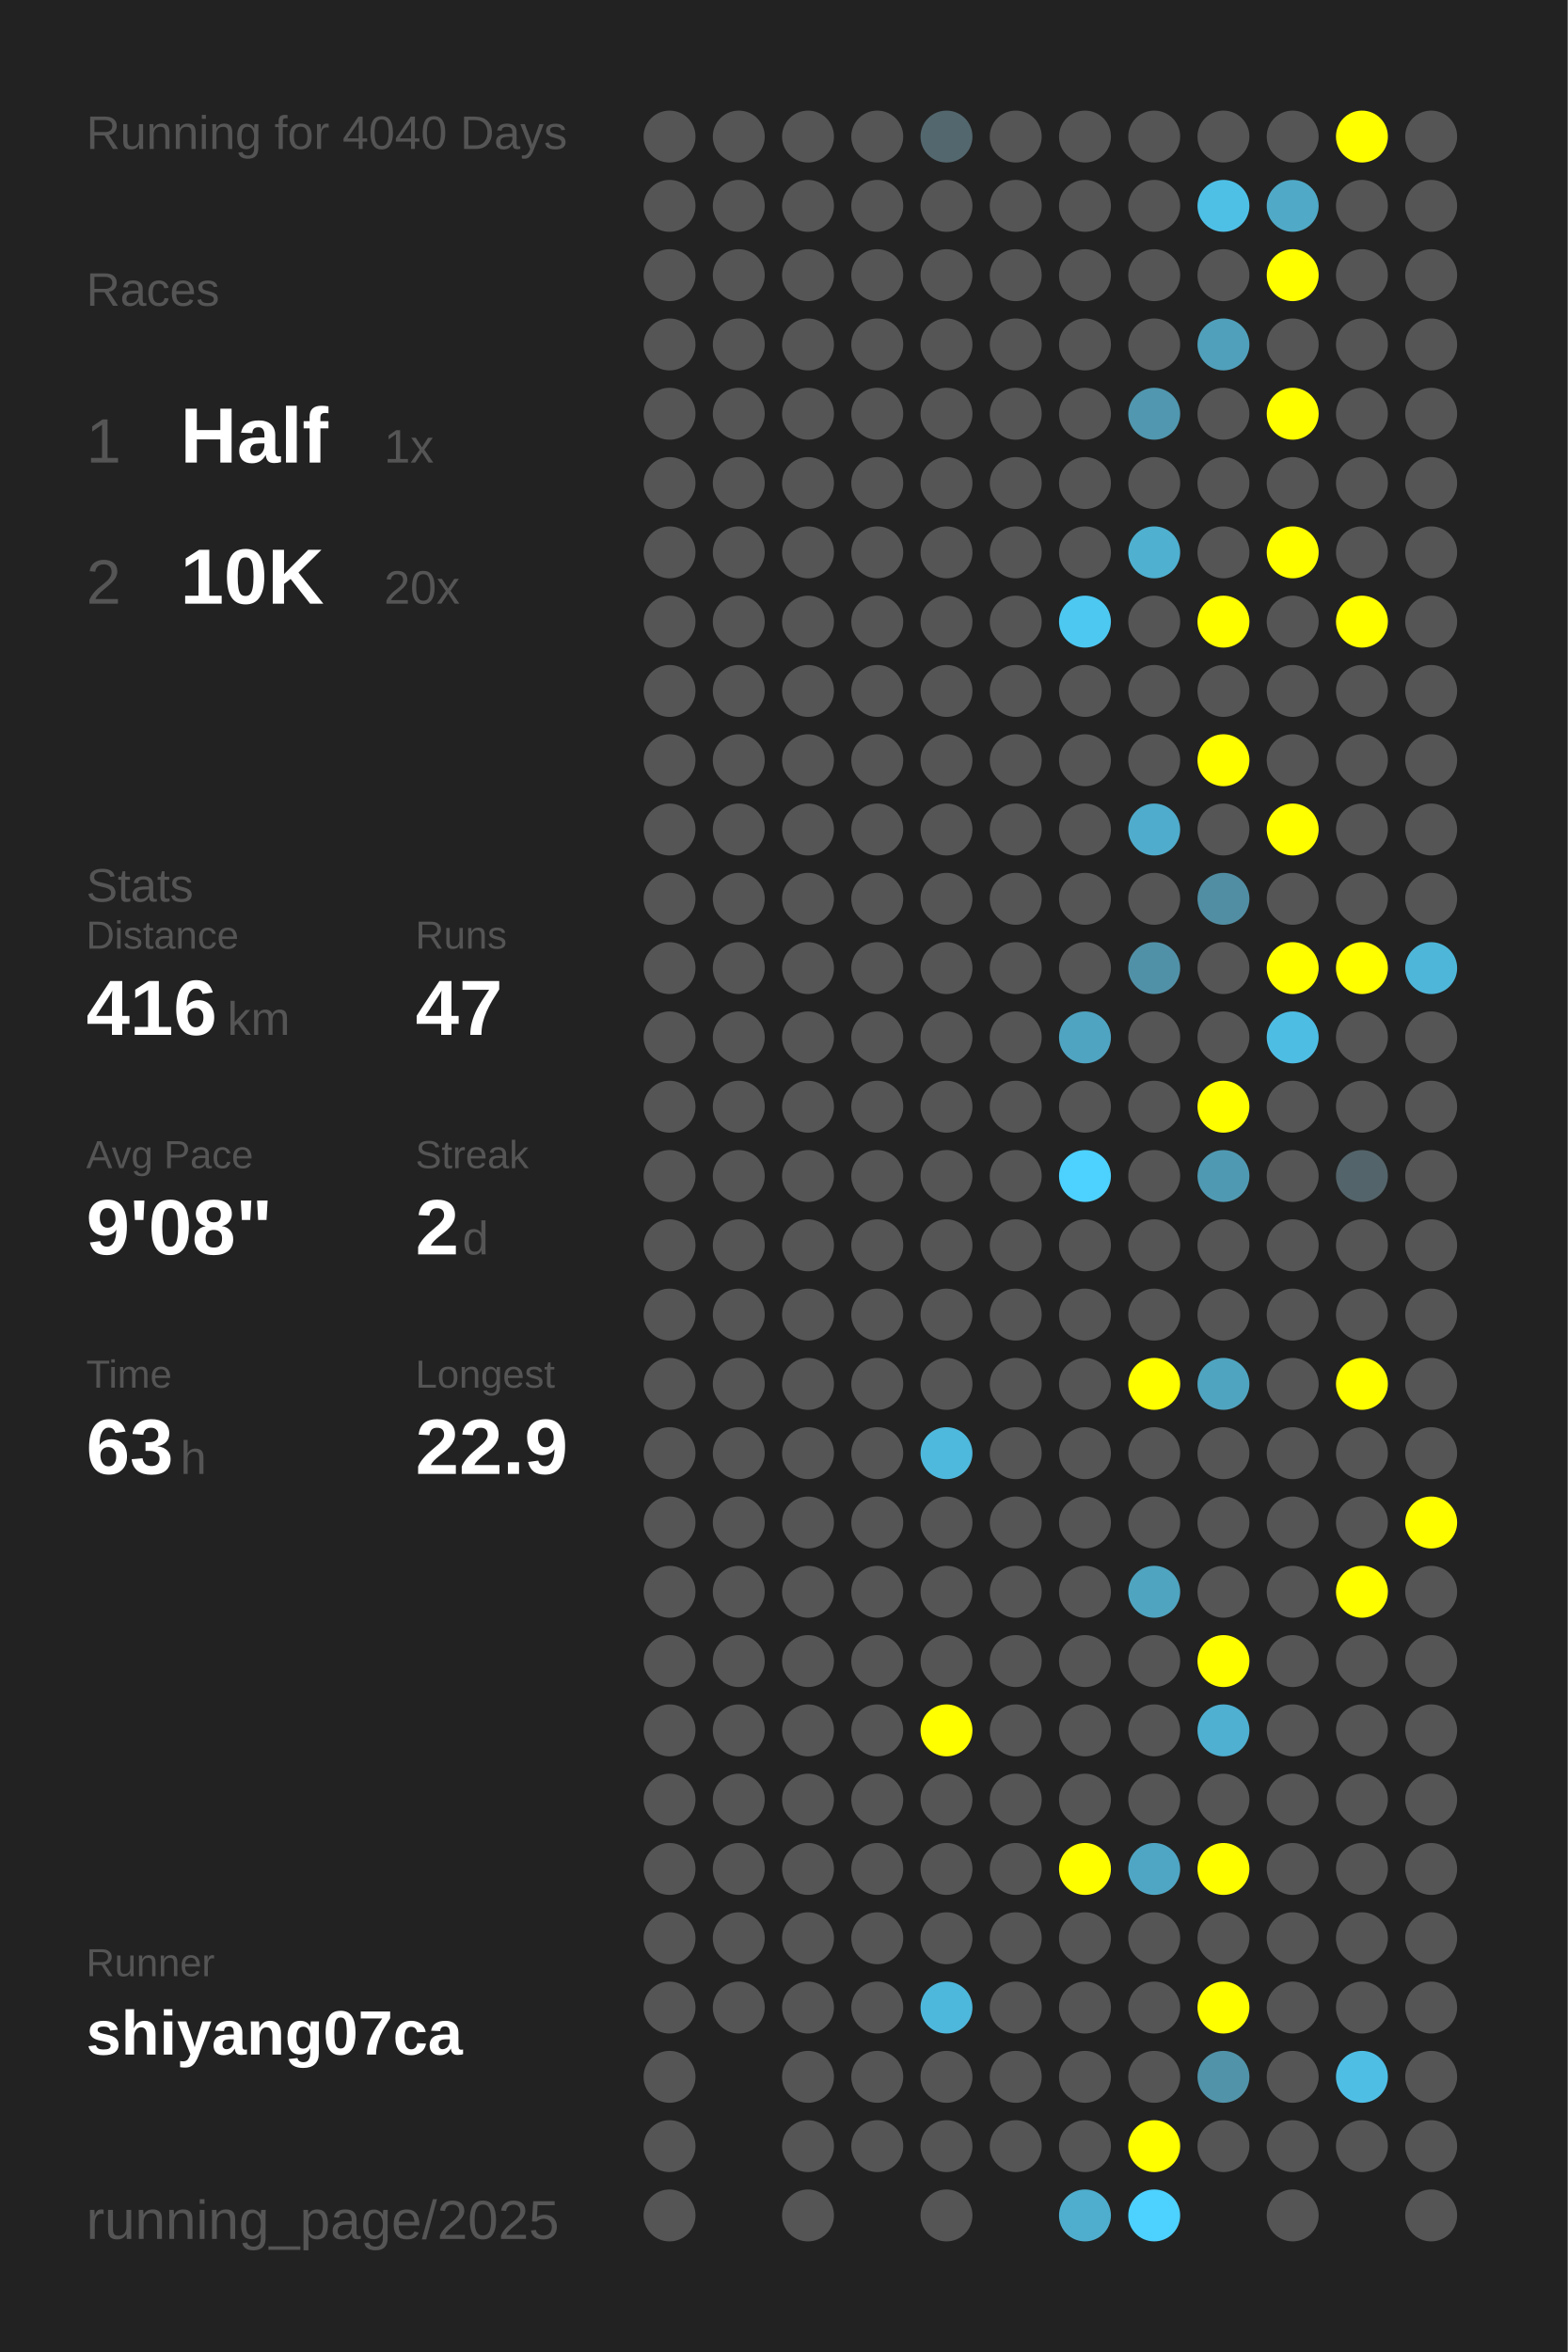
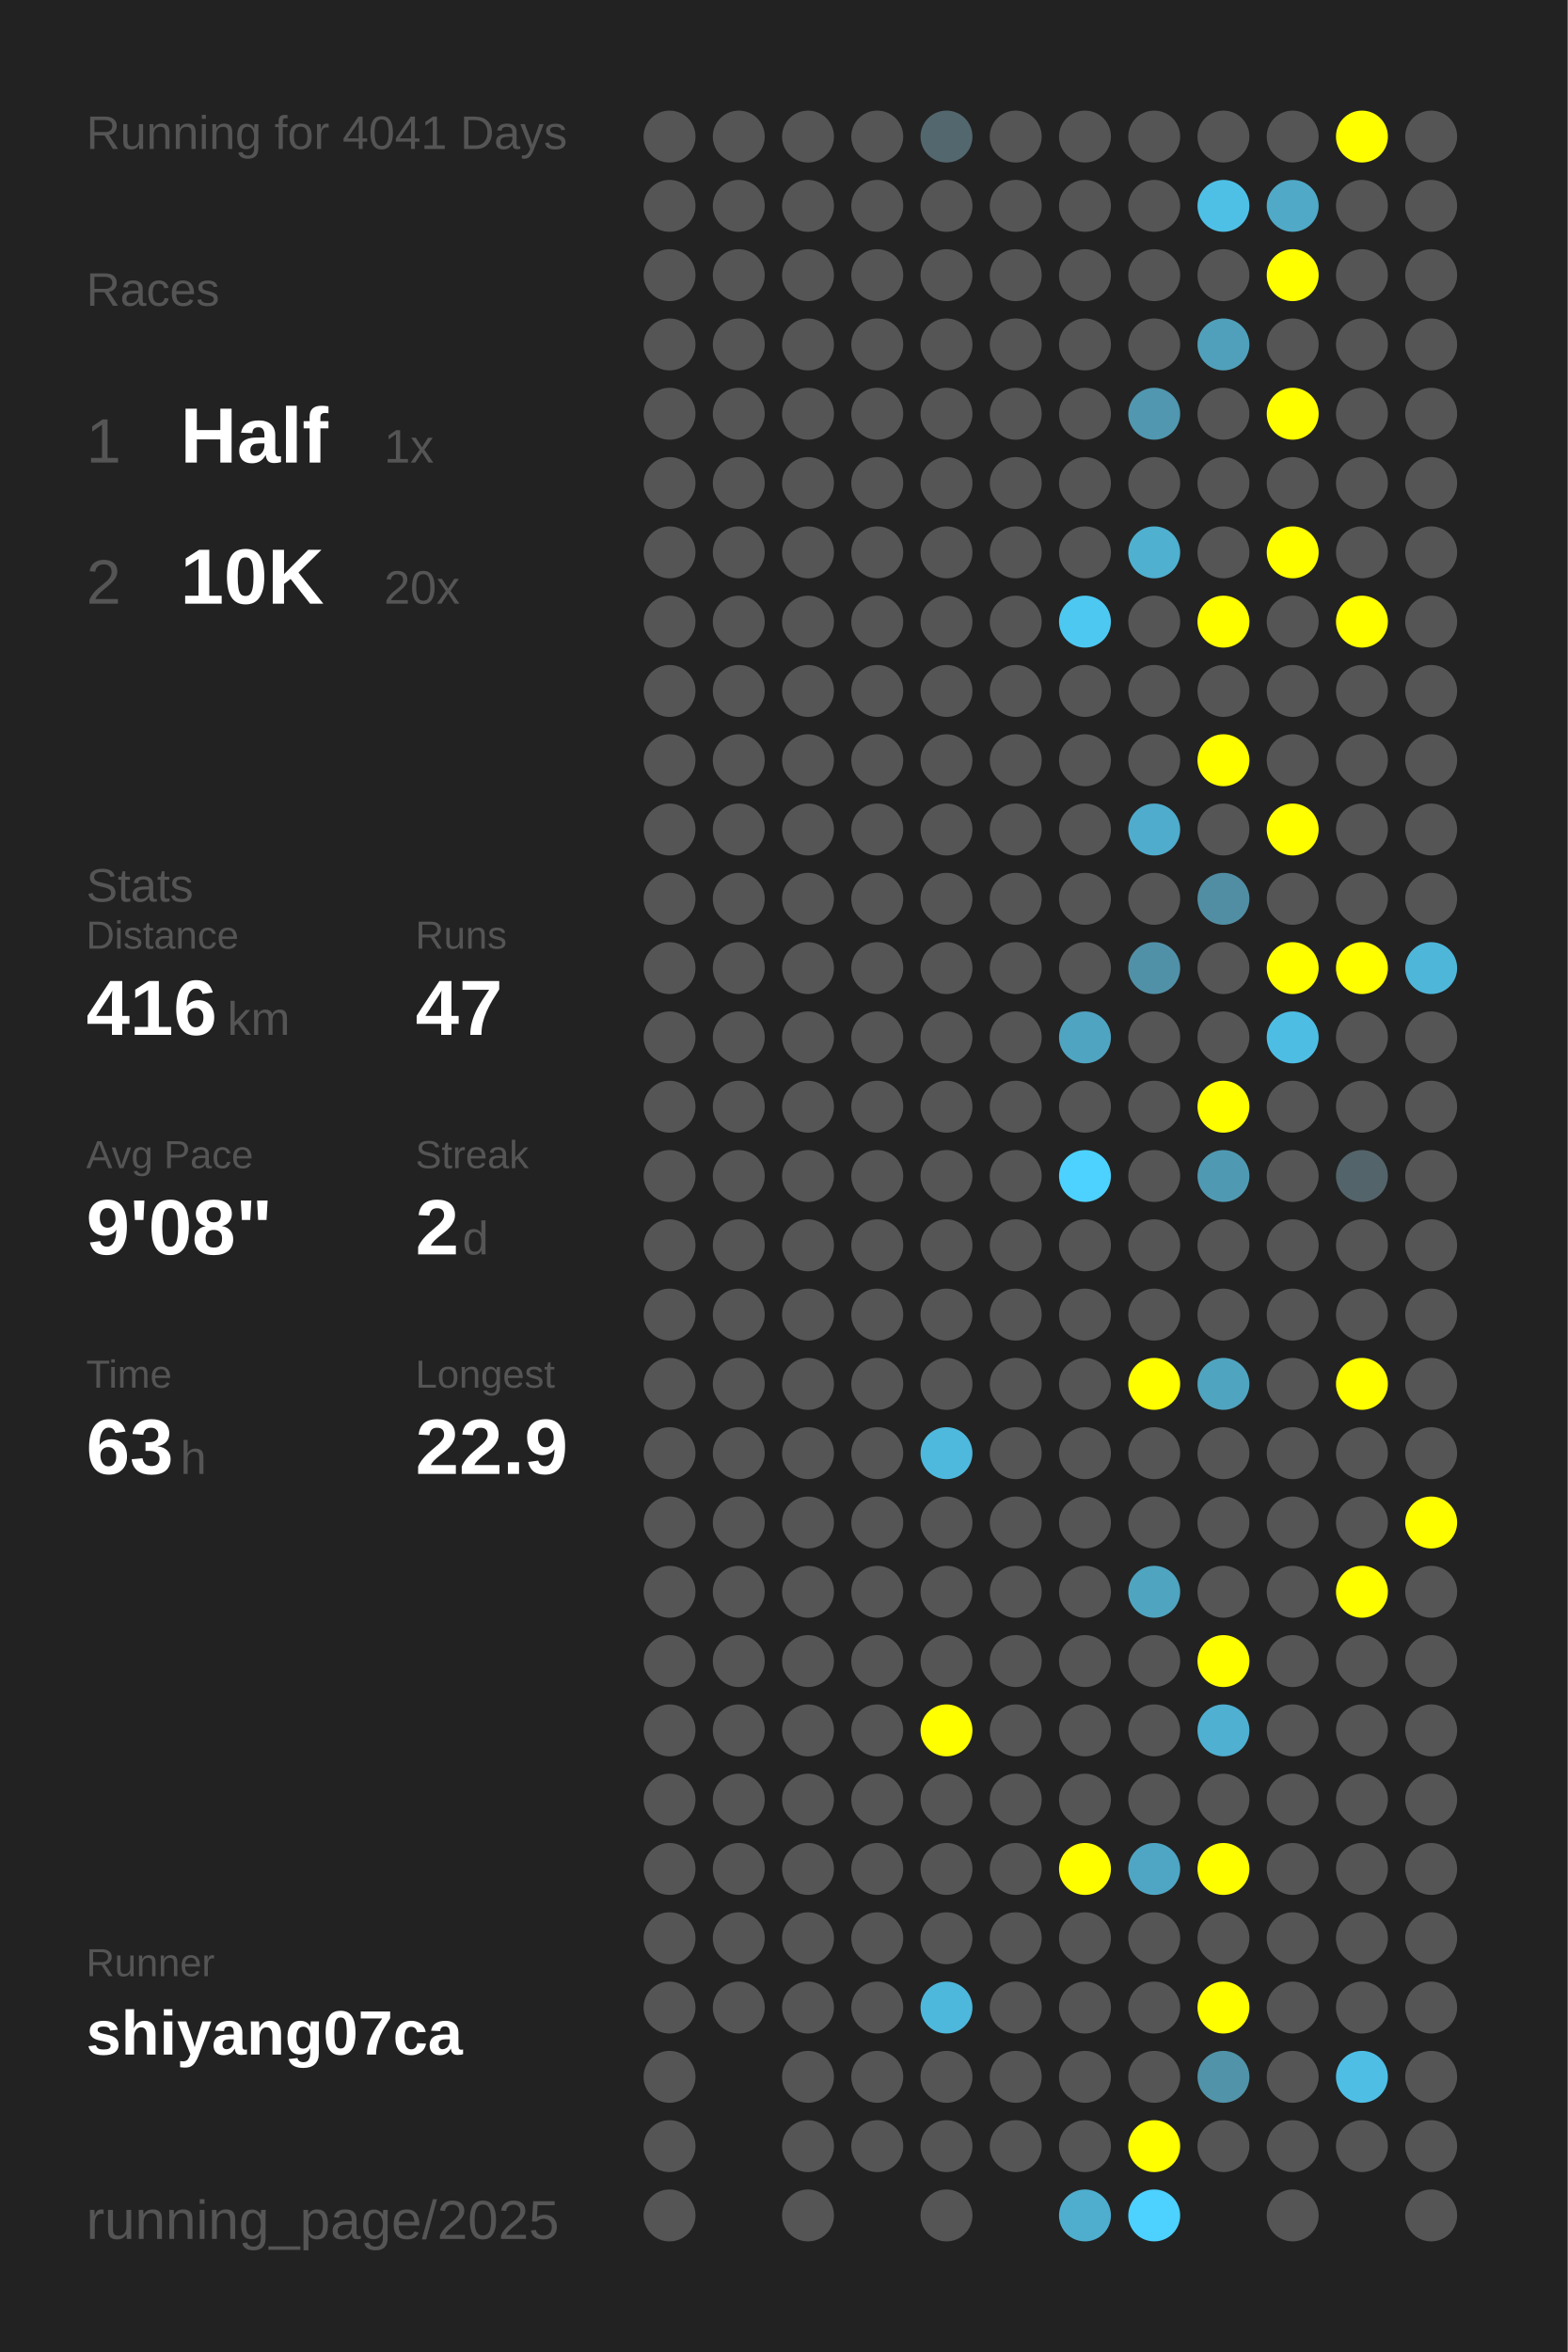
<svg xmlns="http://www.w3.org/2000/svg" baseProfile="full" height="300mm" version="1.1" viewBox="0,0,200,300" width="200mm">
  <defs />
  <rect fill="#222222" height="300" width="200" x="0" y="0" />
-   <text fill="#555555" style="font-size:6px; font-family:Arial;" x="11" y="19">Running for 4040 Days</text>
+   <text fill="#555555" style="font-size:6px; font-family:Arial;" x="11" y="19">Running for 4041 Days</text>
  <text fill="#555555" style="font-size:6px; font-family:Arial;" x="11" y="39">Races</text>
  <text fill="#555555" style="font-size:8px; font-family:Arial;" x="11" y="59">1</text>
  <text fill="#FFFFFF" style="font-size:10px; font-family:Arial; font-weight:bold;" x="23" y="59">Half</text>
  <text fill="#555555" style="font-size:6px; font-family:Arial;" x="49" y="59">1x</text>
  <text fill="#555555" style="font-size:8px; font-family:Arial;" x="11" y="77">2</text>
  <text fill="#FFFFFF" style="font-size:10px; font-family:Arial; font-weight:bold;" x="23" y="77">10K</text>
  <text fill="#555555" style="font-size:6px; font-family:Arial;" x="49" y="77">20x</text>
  <text fill="#555555" style="font-size:6px; font-family:Arial;" x="11" y="115">Stats</text>
  <text fill="#555555" style="font-size:5px; font-family:Arial;" x="11" y="121">Distance</text>
  <text fill="#FFFFFF" style="font-size:10px; font-family:Arial; font-weight:bold;" x="11" y="132">416</text>
  <text fill="#555555" style="font-size:6px; font-family:Arial;" x="29" y="132">km</text>
  <text fill="#555555" style="font-size:5px; font-family:Arial;" x="53" y="121">Runs</text>
  <text fill="#FFFFFF" style="font-size:10px; font-family:Arial; font-weight:bold;" x="53" y="132">47</text>
  <text fill="#555555" style="font-size:5px; font-family:Arial;" x="11" y="149">Avg Pace</text>
  <text fill="#FFFFFF" style="font-size:10px; font-family:Arial; font-weight:bold;" x="11" y="160">9'08"</text>
  <text fill="#555555" style="font-size:5px; font-family:Arial;" x="53" y="149">Streak</text>
  <text fill="#FFFFFF" style="font-size:10px; font-family:Arial; font-weight:bold;" x="53" y="160">2</text>
  <text fill="#555555" style="font-size:6px; font-family:Arial;" x="59" y="160">d</text>
  <text fill="#555555" style="font-size:5px; font-family:Arial;" x="11" y="177">Time</text>
  <text fill="#FFFFFF" style="font-size:10px; font-family:Arial; font-weight:bold;" x="11" y="188">63</text>
  <text fill="#555555" style="font-size:6px; font-family:Arial;" x="23" y="188">h</text>
  <text fill="#555555" style="font-size:5px; font-family:Arial;" x="53" y="177">Longest</text>
  <text fill="#FFFFFF" style="font-size:10px; font-family:Arial; font-weight:bold;" x="53" y="188">22.9</text>
  <text fill="#555555" style="font-size:5px; font-family:Arial;" x="11" y="252.065">Runner</text>
  <text fill="#FFFFFF" style="font-size:8px; font-family:Arial; font-weight:bold;" x="11" y="262.065">shiyang07ca</text>
  <text fill="#555555" style="font-size:7px; font-family:Arial;" x="11" y="285.581">running_page/2025</text>
  <circle cx="85.417" cy="17.419" fill="#555555" r="3.312" />
  <circle cx="85.417" cy="26.258" fill="#555555" r="3.312" />
  <circle cx="85.417" cy="35.097" fill="#555555" r="3.312" />
  <circle cx="85.417" cy="43.935" fill="#555555" r="3.312" />
  <circle cx="85.417" cy="52.774" fill="#555555" r="3.312" />
  <circle cx="85.417" cy="61.613" fill="#555555" r="3.312" />
  <circle cx="85.417" cy="70.452" fill="#555555" r="3.312" />
  <circle cx="85.417" cy="79.29" fill="#555555" r="3.312" />
  <circle cx="85.417" cy="88.129" fill="#555555" r="3.312" />
  <circle cx="85.417" cy="96.968" fill="#555555" r="3.312" />
  <circle cx="85.417" cy="105.806" fill="#555555" r="3.312" />
  <circle cx="85.417" cy="114.645" fill="#555555" r="3.312" />
  <circle cx="85.417" cy="123.484" fill="#555555" r="3.312" />
  <circle cx="85.417" cy="132.323" fill="#555555" r="3.312" />
  <circle cx="85.417" cy="141.161" fill="#555555" r="3.312" />
  <circle cx="85.417" cy="150" fill="#555555" r="3.312" />
  <circle cx="85.417" cy="158.839" fill="#555555" r="3.312" />
  <circle cx="85.417" cy="167.677" fill="#555555" r="3.312" />
  <circle cx="85.417" cy="176.516" fill="#555555" r="3.312" />
  <circle cx="85.417" cy="185.355" fill="#555555" r="3.312" />
  <circle cx="85.417" cy="194.194" fill="#555555" r="3.312" />
  <circle cx="85.417" cy="203.032" fill="#555555" r="3.312" />
  <circle cx="85.417" cy="211.871" fill="#555555" r="3.312" />
  <circle cx="85.417" cy="220.71" fill="#555555" r="3.312" />
  <circle cx="85.417" cy="229.548" fill="#555555" r="3.312" />
  <circle cx="85.417" cy="238.387" fill="#555555" r="3.312" />
  <circle cx="85.417" cy="247.226" fill="#555555" r="3.312" />
  <circle cx="85.417" cy="256.065" fill="#555555" r="3.312" />
  <circle cx="85.417" cy="264.903" fill="#555555" r="3.312" />
  <circle cx="85.417" cy="273.742" fill="#555555" r="3.312" />
  <circle cx="85.417" cy="282.581" fill="#555555" r="3.312" />
  <circle cx="94.25" cy="17.419" fill="#555555" r="3.312" />
  <circle cx="94.25" cy="26.258" fill="#555555" r="3.312" />
  <circle cx="94.25" cy="35.097" fill="#555555" r="3.312" />
  <circle cx="94.25" cy="43.935" fill="#555555" r="3.312" />
  <circle cx="94.25" cy="52.774" fill="#555555" r="3.312" />
  <circle cx="94.25" cy="61.613" fill="#555555" r="3.312" />
  <circle cx="94.25" cy="70.452" fill="#555555" r="3.312" />
  <circle cx="94.25" cy="79.29" fill="#555555" r="3.312" />
  <circle cx="94.25" cy="88.129" fill="#555555" r="3.312" />
  <circle cx="94.25" cy="96.968" fill="#555555" r="3.312" />
  <circle cx="94.25" cy="105.806" fill="#555555" r="3.312" />
  <circle cx="94.25" cy="114.645" fill="#555555" r="3.312" />
  <circle cx="94.25" cy="123.484" fill="#555555" r="3.312" />
  <circle cx="94.25" cy="132.323" fill="#555555" r="3.312" />
  <circle cx="94.25" cy="141.161" fill="#555555" r="3.312" />
  <circle cx="94.25" cy="150" fill="#555555" r="3.312" />
  <circle cx="94.25" cy="158.839" fill="#555555" r="3.312" />
  <circle cx="94.25" cy="167.677" fill="#555555" r="3.312" />
  <circle cx="94.25" cy="176.516" fill="#555555" r="3.312" />
  <circle cx="94.25" cy="185.355" fill="#555555" r="3.312" />
  <circle cx="94.25" cy="194.194" fill="#555555" r="3.312" />
  <circle cx="94.25" cy="203.032" fill="#555555" r="3.312" />
  <circle cx="94.25" cy="211.871" fill="#555555" r="3.312" />
  <circle cx="94.25" cy="220.71" fill="#555555" r="3.312" />
  <circle cx="94.25" cy="229.548" fill="#555555" r="3.312" />
  <circle cx="94.25" cy="238.387" fill="#555555" r="3.312" />
  <circle cx="94.25" cy="247.226" fill="#555555" r="3.312" />
  <circle cx="94.25" cy="256.065" fill="#555555" r="3.312" />
  <circle cx="103.083" cy="17.419" fill="#555555" r="3.312" />
  <circle cx="103.083" cy="26.258" fill="#555555" r="3.312" />
  <circle cx="103.083" cy="35.097" fill="#555555" r="3.312" />
  <circle cx="103.083" cy="43.935" fill="#555555" r="3.312" />
  <circle cx="103.083" cy="52.774" fill="#555555" r="3.312" />
  <circle cx="103.083" cy="61.613" fill="#555555" r="3.312" />
  <circle cx="103.083" cy="70.452" fill="#555555" r="3.312" />
  <circle cx="103.083" cy="79.29" fill="#555555" r="3.312" />
  <circle cx="103.083" cy="88.129" fill="#555555" r="3.312" />
  <circle cx="103.083" cy="96.968" fill="#555555" r="3.312" />
  <circle cx="103.083" cy="105.806" fill="#555555" r="3.312" />
  <circle cx="103.083" cy="114.645" fill="#555555" r="3.312" />
  <circle cx="103.083" cy="123.484" fill="#555555" r="3.312" />
  <circle cx="103.083" cy="132.323" fill="#555555" r="3.312" />
  <circle cx="103.083" cy="141.161" fill="#555555" r="3.312" />
  <circle cx="103.083" cy="150" fill="#555555" r="3.312" />
  <circle cx="103.083" cy="158.839" fill="#555555" r="3.312" />
  <circle cx="103.083" cy="167.677" fill="#555555" r="3.312" />
  <circle cx="103.083" cy="176.516" fill="#555555" r="3.312" />
  <circle cx="103.083" cy="185.355" fill="#555555" r="3.312" />
  <circle cx="103.083" cy="194.194" fill="#555555" r="3.312" />
  <circle cx="103.083" cy="203.032" fill="#555555" r="3.312" />
  <circle cx="103.083" cy="211.871" fill="#555555" r="3.312" />
  <circle cx="103.083" cy="220.71" fill="#555555" r="3.312" />
  <circle cx="103.083" cy="229.548" fill="#555555" r="3.312" />
  <circle cx="103.083" cy="238.387" fill="#555555" r="3.312" />
  <circle cx="103.083" cy="247.226" fill="#555555" r="3.312" />
  <circle cx="103.083" cy="256.065" fill="#555555" r="3.312" />
  <circle cx="103.083" cy="264.903" fill="#555555" r="3.312" />
  <circle cx="103.083" cy="273.742" fill="#555555" r="3.312" />
  <circle cx="103.083" cy="282.581" fill="#555555" r="3.312" />
  <circle cx="111.917" cy="17.419" fill="#555555" r="3.312" />
  <circle cx="111.917" cy="26.258" fill="#555555" r="3.312" />
  <circle cx="111.917" cy="35.097" fill="#555555" r="3.312" />
  <circle cx="111.917" cy="43.935" fill="#555555" r="3.312" />
  <circle cx="111.917" cy="52.774" fill="#555555" r="3.312" />
  <circle cx="111.917" cy="61.613" fill="#555555" r="3.312" />
  <circle cx="111.917" cy="70.452" fill="#555555" r="3.312" />
  <circle cx="111.917" cy="79.29" fill="#555555" r="3.312" />
  <circle cx="111.917" cy="88.129" fill="#555555" r="3.312" />
  <circle cx="111.917" cy="96.968" fill="#555555" r="3.312" />
  <circle cx="111.917" cy="105.806" fill="#555555" r="3.312" />
  <circle cx="111.917" cy="114.645" fill="#555555" r="3.312" />
  <circle cx="111.917" cy="123.484" fill="#555555" r="3.312" />
  <circle cx="111.917" cy="132.323" fill="#555555" r="3.312" />
  <circle cx="111.917" cy="141.161" fill="#555555" r="3.312" />
  <circle cx="111.917" cy="150" fill="#555555" r="3.312" />
  <circle cx="111.917" cy="158.839" fill="#555555" r="3.312" />
  <circle cx="111.917" cy="167.677" fill="#555555" r="3.312" />
  <circle cx="111.917" cy="176.516" fill="#555555" r="3.312" />
  <circle cx="111.917" cy="185.355" fill="#555555" r="3.312" />
  <circle cx="111.917" cy="194.194" fill="#555555" r="3.312" />
  <circle cx="111.917" cy="203.032" fill="#555555" r="3.312" />
  <circle cx="111.917" cy="211.871" fill="#555555" r="3.312" />
  <circle cx="111.917" cy="220.71" fill="#555555" r="3.312" />
  <circle cx="111.917" cy="229.548" fill="#555555" r="3.312" />
  <circle cx="111.917" cy="238.387" fill="#555555" r="3.312" />
  <circle cx="111.917" cy="247.226" fill="#555555" r="3.312" />
  <circle cx="111.917" cy="256.065" fill="#555555" r="3.312" />
  <circle cx="111.917" cy="264.903" fill="#555555" r="3.312" />
  <circle cx="111.917" cy="273.742" fill="#555555" r="3.312" />
  <circle cx="120.75" cy="17.419" fill="#53676e" r="3.312" />
  <circle cx="120.75" cy="26.258" fill="#555555" r="3.312" />
  <circle cx="120.75" cy="35.097" fill="#555555" r="3.312" />
  <circle cx="120.75" cy="43.935" fill="#555555" r="3.312" />
  <circle cx="120.75" cy="52.774" fill="#555555" r="3.312" />
  <circle cx="120.75" cy="61.613" fill="#555555" r="3.312" />
  <circle cx="120.75" cy="70.452" fill="#555555" r="3.312" />
  <circle cx="120.75" cy="79.29" fill="#555555" r="3.312" />
  <circle cx="120.75" cy="88.129" fill="#555555" r="3.312" />
  <circle cx="120.75" cy="96.968" fill="#555555" r="3.312" />
  <circle cx="120.75" cy="105.806" fill="#555555" r="3.312" />
  <circle cx="120.75" cy="114.645" fill="#555555" r="3.312" />
  <circle cx="120.75" cy="123.484" fill="#555555" r="3.312" />
  <circle cx="120.75" cy="132.323" fill="#555555" r="3.312" />
  <circle cx="120.75" cy="141.161" fill="#555555" r="3.312" />
  <circle cx="120.75" cy="150" fill="#555555" r="3.312" />
  <circle cx="120.75" cy="158.839" fill="#555555" r="3.312" />
  <circle cx="120.75" cy="167.677" fill="#555555" r="3.312" />
  <circle cx="120.75" cy="176.516" fill="#555555" r="3.312" />
  <circle cx="120.75" cy="185.355" fill="#4eb9dd" r="3.312" />
  <circle cx="120.75" cy="194.194" fill="#555555" r="3.312" />
  <circle cx="120.75" cy="203.032" fill="#555555" r="3.312" />
  <circle cx="120.75" cy="211.871" fill="#555555" r="3.312" />
  <circle cx="120.75" cy="220.71" fill="#FFFF00" r="3.312" />
  <circle cx="120.75" cy="229.548" fill="#555555" r="3.312" />
  <circle cx="120.75" cy="238.387" fill="#555555" r="3.312" />
  <circle cx="120.75" cy="247.226" fill="#555555" r="3.312" />
  <circle cx="120.75" cy="256.065" fill="#4eb8dc" r="3.312" />
  <circle cx="120.75" cy="264.903" fill="#555555" r="3.312" />
  <circle cx="120.75" cy="273.742" fill="#555555" r="3.312" />
  <circle cx="120.75" cy="282.581" fill="#555555" r="3.312" />
  <circle cx="129.583" cy="17.419" fill="#555555" r="3.312" />
  <circle cx="129.583" cy="26.258" fill="#555555" r="3.312" />
  <circle cx="129.583" cy="35.097" fill="#555555" r="3.312" />
  <circle cx="129.583" cy="43.935" fill="#555555" r="3.312" />
  <circle cx="129.583" cy="52.774" fill="#555555" r="3.312" />
  <circle cx="129.583" cy="61.613" fill="#555555" r="3.312" />
  <circle cx="129.583" cy="70.452" fill="#555555" r="3.312" />
  <circle cx="129.583" cy="79.29" fill="#555555" r="3.312" />
  <circle cx="129.583" cy="88.129" fill="#555555" r="3.312" />
  <circle cx="129.583" cy="96.968" fill="#555555" r="3.312" />
  <circle cx="129.583" cy="105.806" fill="#555555" r="3.312" />
  <circle cx="129.583" cy="114.645" fill="#555555" r="3.312" />
  <circle cx="129.583" cy="123.484" fill="#555555" r="3.312" />
  <circle cx="129.583" cy="132.323" fill="#555555" r="3.312" />
  <circle cx="129.583" cy="141.161" fill="#555555" r="3.312" />
  <circle cx="129.583" cy="150" fill="#555555" r="3.312" />
  <circle cx="129.583" cy="158.839" fill="#555555" r="3.312" />
  <circle cx="129.583" cy="167.677" fill="#555555" r="3.312" />
  <circle cx="129.583" cy="176.516" fill="#555555" r="3.312" />
  <circle cx="129.583" cy="185.355" fill="#555555" r="3.312" />
  <circle cx="129.583" cy="194.194" fill="#555555" r="3.312" />
  <circle cx="129.583" cy="203.032" fill="#555555" r="3.312" />
  <circle cx="129.583" cy="211.871" fill="#555555" r="3.312" />
  <circle cx="129.583" cy="220.71" fill="#555555" r="3.312" />
  <circle cx="129.583" cy="229.548" fill="#555555" r="3.312" />
  <circle cx="129.583" cy="238.387" fill="#555555" r="3.312" />
  <circle cx="129.583" cy="247.226" fill="#555555" r="3.312" />
  <circle cx="129.583" cy="256.065" fill="#555555" r="3.312" />
  <circle cx="129.583" cy="264.903" fill="#555555" r="3.312" />
  <circle cx="129.583" cy="273.742" fill="#555555" r="3.312" />
  <circle cx="138.417" cy="17.419" fill="#555555" r="3.312" />
  <circle cx="138.417" cy="26.258" fill="#555555" r="3.312" />
  <circle cx="138.417" cy="35.097" fill="#555555" r="3.312" />
  <circle cx="138.417" cy="43.935" fill="#555555" r="3.312" />
  <circle cx="138.417" cy="52.774" fill="#555555" r="3.312" />
  <circle cx="138.417" cy="61.613" fill="#555555" r="3.312" />
  <circle cx="138.417" cy="70.452" fill="#555555" r="3.312" />
  <circle cx="138.417" cy="79.29" fill="#4dc8f1" r="3.312" />
  <circle cx="138.417" cy="88.129" fill="#555555" r="3.312" />
  <circle cx="138.417" cy="96.968" fill="#555555" r="3.312" />
  <circle cx="138.417" cy="105.806" fill="#555555" r="3.312" />
  <circle cx="138.417" cy="114.645" fill="#555555" r="3.312" />
  <circle cx="138.417" cy="123.484" fill="#555555" r="3.312" />
  <circle cx="138.417" cy="132.323" fill="#4fa4c1" r="3.312" />
  <circle cx="138.417" cy="141.161" fill="#555555" r="3.312" />
  <circle cx="138.417" cy="150" fill="#4dd1fe" r="3.312" />
  <circle cx="138.417" cy="158.839" fill="#555555" r="3.312" />
  <circle cx="138.417" cy="167.677" fill="#555555" r="3.312" />
  <circle cx="138.417" cy="176.516" fill="#555555" r="3.312" />
  <circle cx="138.417" cy="185.355" fill="#555555" r="3.312" />
  <circle cx="138.417" cy="194.194" fill="#555555" r="3.312" />
  <circle cx="138.417" cy="203.032" fill="#555555" r="3.312" />
  <circle cx="138.417" cy="211.871" fill="#555555" r="3.312" />
  <circle cx="138.417" cy="220.71" fill="#555555" r="3.312" />
  <circle cx="138.417" cy="229.548" fill="#555555" r="3.312" />
  <circle cx="138.417" cy="238.387" fill="#FFFF00" r="3.312" />
  <circle cx="138.417" cy="247.226" fill="#555555" r="3.312" />
  <circle cx="138.417" cy="256.065" fill="#555555" r="3.312" />
  <circle cx="138.417" cy="264.903" fill="#555555" r="3.312" />
  <circle cx="138.417" cy="273.742" fill="#555555" r="3.312" />
  <circle cx="138.417" cy="282.581" fill="#4faece" r="3.312" />
  <circle cx="147.25" cy="17.419" fill="#555555" r="3.312" />
  <circle cx="147.25" cy="26.258" fill="#555555" r="3.312" />
  <circle cx="147.25" cy="35.097" fill="#555555" r="3.312" />
  <circle cx="147.25" cy="43.935" fill="#555555" r="3.312" />
  <circle cx="147.25" cy="52.774" fill="#5097af" r="3.312" />
  <circle cx="147.25" cy="61.613" fill="#555555" r="3.312" />
  <circle cx="147.25" cy="70.452" fill="#4fb0d0" r="3.312" />
  <circle cx="147.25" cy="79.29" fill="#555555" r="3.312" />
  <circle cx="147.25" cy="88.129" fill="#555555" r="3.312" />
  <circle cx="147.25" cy="96.968" fill="#555555" r="3.312" />
  <circle cx="147.25" cy="105.806" fill="#4faccc" r="3.312" />
  <circle cx="147.25" cy="114.645" fill="#555555" r="3.312" />
  <circle cx="147.25" cy="123.484" fill="#5191a7" r="3.312" />
  <circle cx="147.25" cy="132.323" fill="#555555" r="3.312" />
  <circle cx="147.25" cy="141.161" fill="#555555" r="3.312" />
  <circle cx="147.25" cy="150" fill="#555555" r="3.312" />
  <circle cx="147.25" cy="158.839" fill="#555555" r="3.312" />
  <circle cx="147.25" cy="167.677" fill="#555555" r="3.312" />
  <circle cx="147.25" cy="176.516" fill="#FFFF00" r="3.312" />
  <circle cx="147.25" cy="185.355" fill="#555555" r="3.312" />
  <circle cx="147.25" cy="194.194" fill="#555555" r="3.312" />
  <circle cx="147.25" cy="203.032" fill="#4fa4c0" r="3.312" />
  <circle cx="147.25" cy="211.871" fill="#555555" r="3.312" />
  <circle cx="147.25" cy="220.71" fill="#555555" r="3.312" />
  <circle cx="147.25" cy="229.548" fill="#555555" r="3.312" />
  <circle cx="147.25" cy="238.387" fill="#4fa6c4" r="3.312" />
  <circle cx="147.25" cy="247.226" fill="#555555" r="3.312" />
  <circle cx="147.25" cy="256.065" fill="#555555" r="3.312" />
  <circle cx="147.25" cy="264.903" fill="#555555" r="3.312" />
  <circle cx="147.25" cy="273.742" fill="#FFFF00" r="3.312" />
  <circle cx="147.25" cy="282.581" fill="#4dd1fe" r="3.312" />
  <circle cx="156.083" cy="17.419" fill="#555555" r="3.312" />
  <circle cx="156.083" cy="26.258" fill="#4ec0e6" r="3.312" />
  <circle cx="156.083" cy="35.097" fill="#555555" r="3.312" />
  <circle cx="156.083" cy="43.935" fill="#50a0bb" r="3.312" />
  <circle cx="156.083" cy="52.774" fill="#555555" r="3.312" />
  <circle cx="156.083" cy="61.613" fill="#555555" r="3.312" />
  <circle cx="156.083" cy="70.452" fill="#555555" r="3.312" />
  <circle cx="156.083" cy="79.29" fill="#FFFF00" r="3.312" />
  <circle cx="156.083" cy="88.129" fill="#555555" r="3.312" />
  <circle cx="156.083" cy="96.968" fill="#FFFF00" r="3.312" />
  <circle cx="156.083" cy="105.806" fill="#555555" r="3.312" />
  <circle cx="156.083" cy="114.645" fill="#518ea3" r="3.312" />
  <circle cx="156.083" cy="123.484" fill="#555555" r="3.312" />
  <circle cx="156.083" cy="132.323" fill="#555555" r="3.312" />
  <circle cx="156.083" cy="141.161" fill="#FFFF00" r="3.312" />
  <circle cx="156.083" cy="150" fill="#5099b2" r="3.312" />
  <circle cx="156.083" cy="158.839" fill="#555555" r="3.312" />
  <circle cx="156.083" cy="167.677" fill="#555555" r="3.312" />
  <circle cx="156.083" cy="176.516" fill="#4fa4c0" r="3.312" />
  <circle cx="156.083" cy="185.355" fill="#555555" r="3.312" />
  <circle cx="156.083" cy="194.194" fill="#555555" r="3.312" />
  <circle cx="156.083" cy="203.032" fill="#555555" r="3.312" />
  <circle cx="156.083" cy="211.871" fill="#FFFF00" r="3.312" />
  <circle cx="156.083" cy="220.71" fill="#4fb0d1" r="3.312" />
  <circle cx="156.083" cy="229.548" fill="#555555" r="3.312" />
  <circle cx="156.083" cy="238.387" fill="#FFFF00" r="3.312" />
  <circle cx="156.083" cy="247.226" fill="#555555" r="3.312" />
  <circle cx="156.083" cy="256.065" fill="#FFFF00" r="3.312" />
  <circle cx="156.083" cy="264.903" fill="#5193a9" r="3.312" />
  <circle cx="156.083" cy="273.742" fill="#555555" r="3.312" />
  <circle cx="164.917" cy="17.419" fill="#555555" r="3.312" />
  <circle cx="164.917" cy="26.258" fill="#4fa9c7" r="3.312" />
  <circle cx="164.917" cy="35.097" fill="#FFFF00" r="3.312" />
  <circle cx="164.917" cy="43.935" fill="#555555" r="3.312" />
  <circle cx="164.917" cy="52.774" fill="#FFFF00" r="3.312" />
  <circle cx="164.917" cy="61.613" fill="#555555" r="3.312" />
  <circle cx="164.917" cy="70.452" fill="#FFFF00" r="3.312" />
  <circle cx="164.917" cy="79.29" fill="#555555" r="3.312" />
  <circle cx="164.917" cy="88.129" fill="#555555" r="3.312" />
  <circle cx="164.917" cy="96.968" fill="#555555" r="3.312" />
  <circle cx="164.917" cy="105.806" fill="#FFFF00" r="3.312" />
  <circle cx="164.917" cy="114.645" fill="#555555" r="3.312" />
  <circle cx="164.917" cy="123.484" fill="#FFFF00" r="3.312" />
  <circle cx="164.917" cy="132.323" fill="#4ebde3" r="3.312" />
  <circle cx="164.917" cy="141.161" fill="#555555" r="3.312" />
  <circle cx="164.917" cy="150" fill="#555555" r="3.312" />
  <circle cx="164.917" cy="158.839" fill="#555555" r="3.312" />
  <circle cx="164.917" cy="167.677" fill="#555555" r="3.312" />
  <circle cx="164.917" cy="176.516" fill="#555555" r="3.312" />
  <circle cx="164.917" cy="185.355" fill="#555555" r="3.312" />
  <circle cx="164.917" cy="194.194" fill="#555555" r="3.312" />
  <circle cx="164.917" cy="203.032" fill="#555555" r="3.312" />
  <circle cx="164.917" cy="211.871" fill="#555555" r="3.312" />
  <circle cx="164.917" cy="220.71" fill="#555555" r="3.312" />
  <circle cx="164.917" cy="229.548" fill="#555555" r="3.312" />
  <circle cx="164.917" cy="238.387" fill="#555555" r="3.312" />
  <circle cx="164.917" cy="247.226" fill="#555555" r="3.312" />
  <circle cx="164.917" cy="256.065" fill="#555555" r="3.312" />
  <circle cx="164.917" cy="264.903" fill="#555555" r="3.312" />
  <circle cx="164.917" cy="273.742" fill="#555555" r="3.312" />
  <circle cx="164.917" cy="282.581" fill="#555555" r="3.312" />
  <circle cx="173.75" cy="17.419" fill="#FFFF00" r="3.312" />
  <circle cx="173.75" cy="26.258" fill="#555555" r="3.312" />
  <circle cx="173.75" cy="35.097" fill="#555555" r="3.312" />
  <circle cx="173.75" cy="43.935" fill="#555555" r="3.312" />
  <circle cx="173.75" cy="52.774" fill="#555555" r="3.312" />
  <circle cx="173.75" cy="61.613" fill="#555555" r="3.312" />
  <circle cx="173.75" cy="70.452" fill="#555555" r="3.312" />
  <circle cx="173.75" cy="79.29" fill="#FFFF00" r="3.312" />
  <circle cx="173.75" cy="88.129" fill="#555555" r="3.312" />
  <circle cx="173.75" cy="96.968" fill="#555555" r="3.312" />
  <circle cx="173.75" cy="105.806" fill="#555555" r="3.312" />
  <circle cx="173.75" cy="114.645" fill="#555555" r="3.312" />
  <circle cx="173.75" cy="123.484" fill="#FFFF00" r="3.312" />
  <circle cx="173.75" cy="132.323" fill="#555555" r="3.312" />
  <circle cx="173.75" cy="141.161" fill="#555555" r="3.312" />
  <circle cx="173.75" cy="150" fill="#53646a" r="3.312" />
  <circle cx="173.75" cy="158.839" fill="#555555" r="3.312" />
  <circle cx="173.75" cy="167.677" fill="#555555" r="3.312" />
  <circle cx="173.75" cy="176.516" fill="#FFFF00" r="3.312" />
  <circle cx="173.75" cy="185.355" fill="#555555" r="3.312" />
  <circle cx="173.75" cy="194.194" fill="#555555" r="3.312" />
  <circle cx="173.75" cy="203.032" fill="#FFFF00" r="3.312" />
  <circle cx="173.75" cy="211.871" fill="#555555" r="3.312" />
  <circle cx="173.75" cy="220.71" fill="#555555" r="3.312" />
  <circle cx="173.75" cy="229.548" fill="#555555" r="3.312" />
  <circle cx="173.75" cy="238.387" fill="#555555" r="3.312" />
  <circle cx="173.75" cy="247.226" fill="#555555" r="3.312" />
  <circle cx="173.75" cy="256.065" fill="#555555" r="3.312" />
  <circle cx="173.75" cy="264.903" fill="#4ebee5" r="3.312" />
  <circle cx="173.75" cy="273.742" fill="#555555" r="3.312" />
  <circle cx="182.583" cy="17.419" fill="#555555" r="3.312" />
  <circle cx="182.583" cy="26.258" fill="#555555" r="3.312" />
  <circle cx="182.583" cy="35.097" fill="#555555" r="3.312" />
  <circle cx="182.583" cy="43.935" fill="#555555" r="3.312" />
  <circle cx="182.583" cy="52.774" fill="#555555" r="3.312" />
  <circle cx="182.583" cy="61.613" fill="#555555" r="3.312" />
  <circle cx="182.583" cy="70.452" fill="#555555" r="3.312" />
  <circle cx="182.583" cy="79.29" fill="#555555" r="3.312" />
  <circle cx="182.583" cy="88.129" fill="#555555" r="3.312" />
  <circle cx="182.583" cy="96.968" fill="#555555" r="3.312" />
  <circle cx="182.583" cy="105.806" fill="#555555" r="3.312" />
  <circle cx="182.583" cy="114.645" fill="#555555" r="3.312" />
  <circle cx="182.583" cy="123.484" fill="#4eb6d9" r="3.312" />
  <circle cx="182.583" cy="132.323" fill="#555555" r="3.312" />
  <circle cx="182.583" cy="141.161" fill="#555555" r="3.312" />
  <circle cx="182.583" cy="150" fill="#555555" r="3.312" />
  <circle cx="182.583" cy="158.839" fill="#555555" r="3.312" />
  <circle cx="182.583" cy="167.677" fill="#555555" r="3.312" />
  <circle cx="182.583" cy="176.516" fill="#555555" r="3.312" />
  <circle cx="182.583" cy="185.355" fill="#555555" r="3.312" />
  <circle cx="182.583" cy="194.194" fill="#FFFF00" r="3.312" />
  <circle cx="182.583" cy="203.032" fill="#555555" r="3.312" />
  <circle cx="182.583" cy="211.871" fill="#555555" r="3.312" />
  <circle cx="182.583" cy="220.71" fill="#555555" r="3.312" />
  <circle cx="182.583" cy="229.548" fill="#555555" r="3.312" />
  <circle cx="182.583" cy="238.387" fill="#555555" r="3.312" />
  <circle cx="182.583" cy="247.226" fill="#555555" r="3.312" />
  <circle cx="182.583" cy="256.065" fill="#555555" r="3.312" />
  <circle cx="182.583" cy="264.903" fill="#555555" r="3.312" />
  <circle cx="182.583" cy="273.742" fill="#555555" r="3.312" />
  <circle cx="182.583" cy="282.581" fill="#555555" r="3.312" />
</svg>
